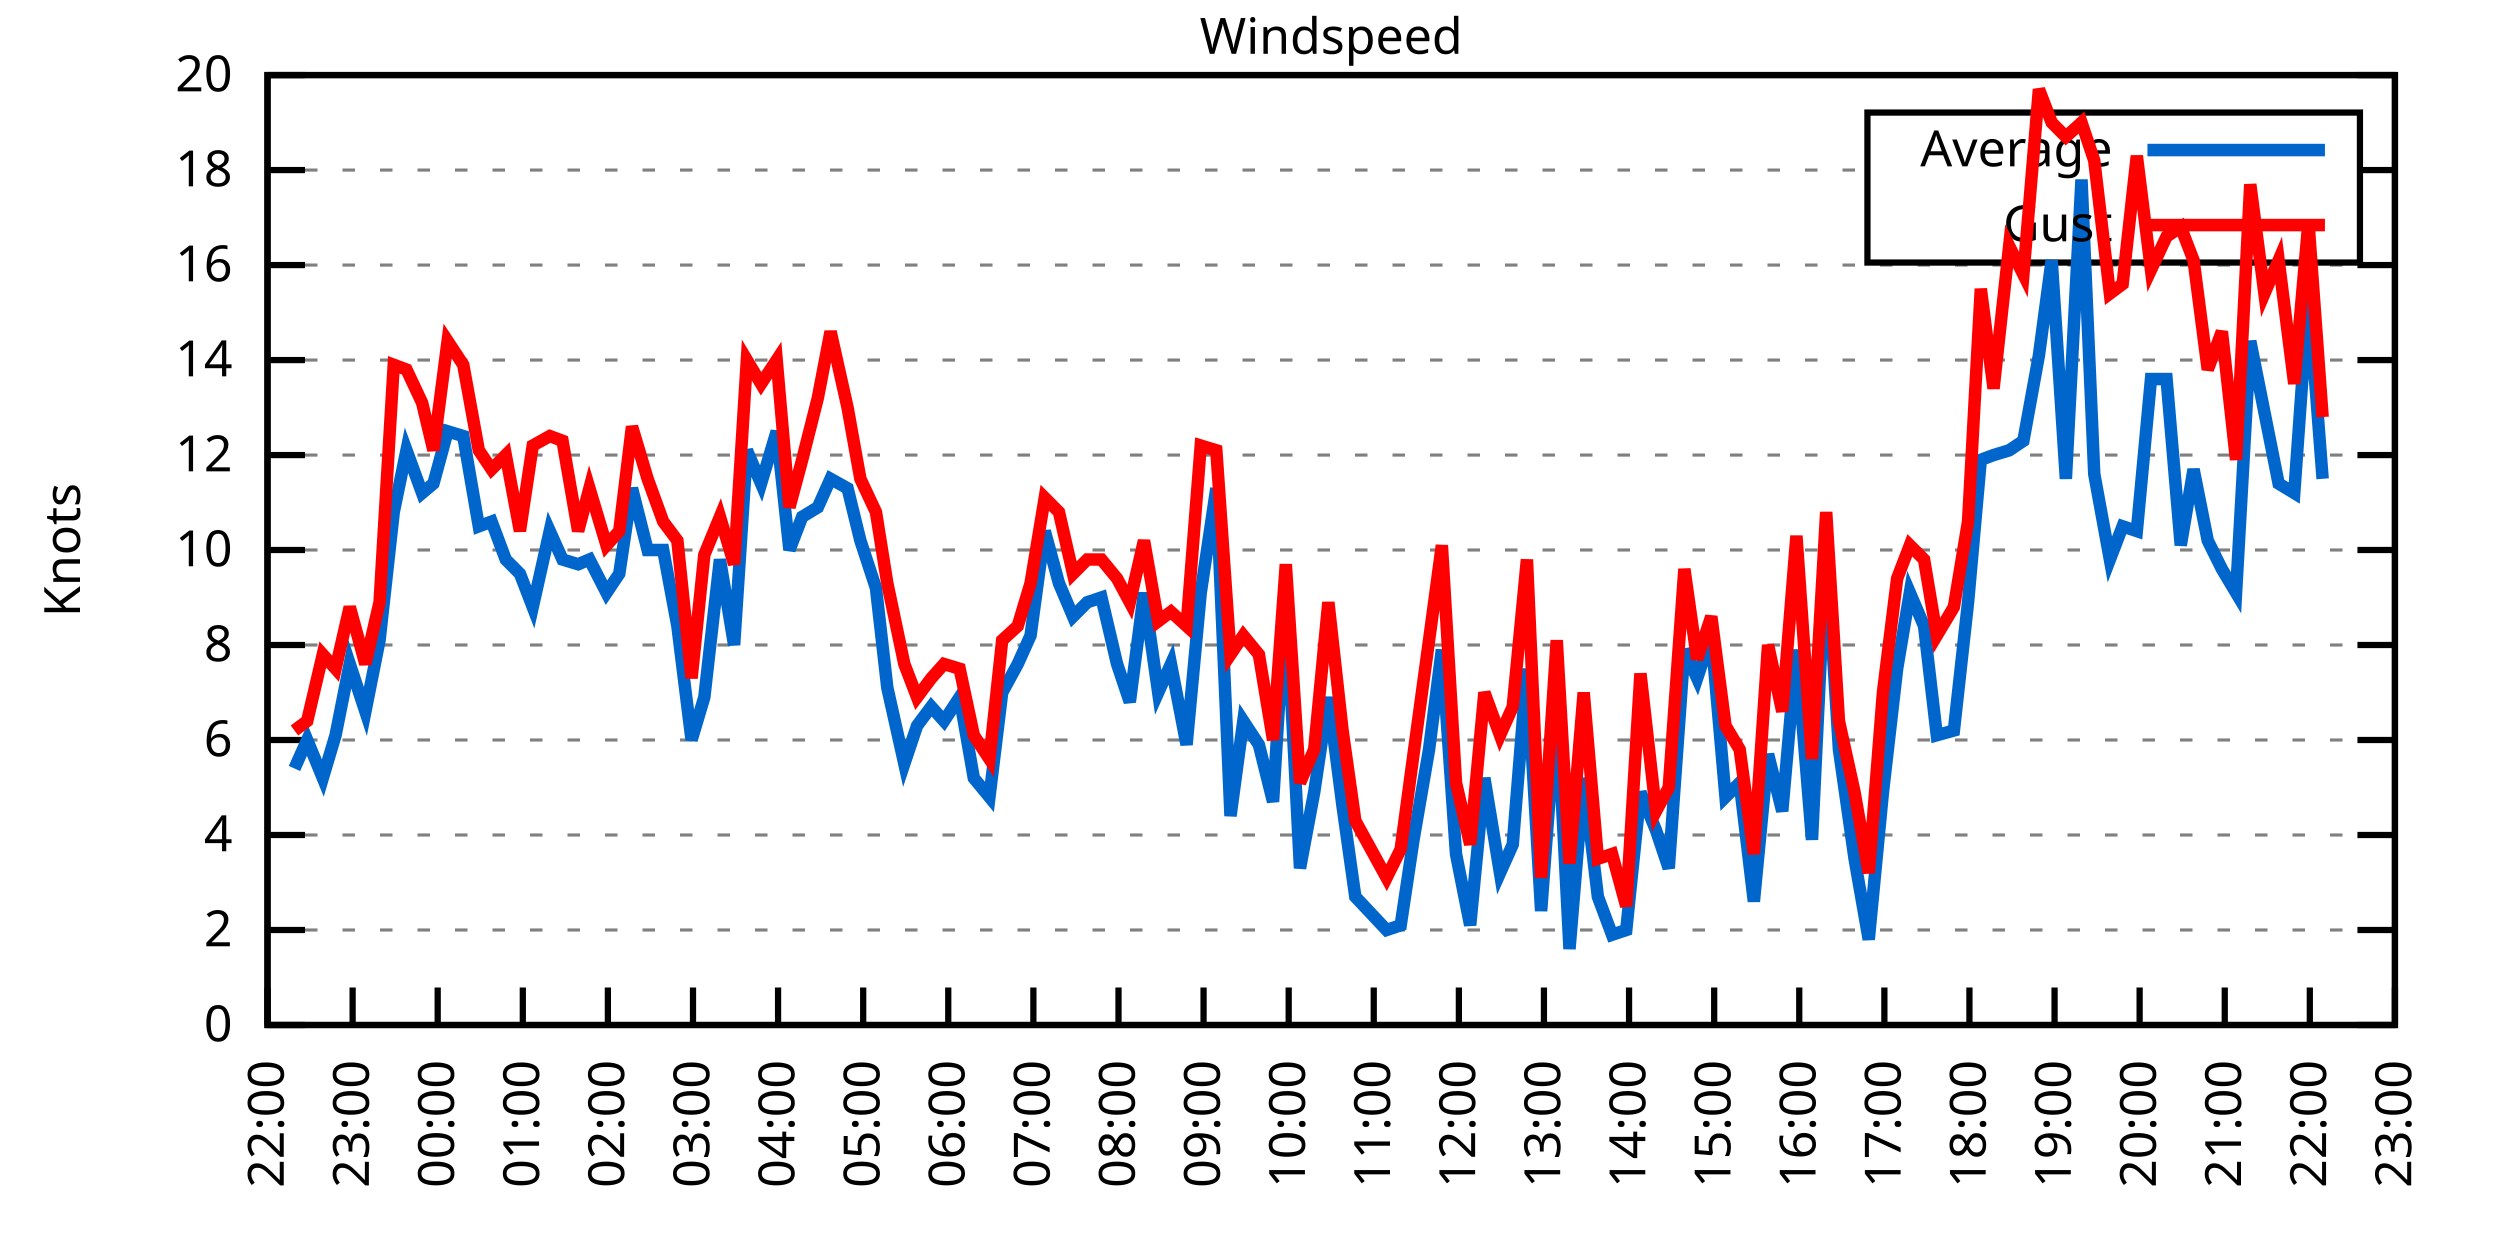
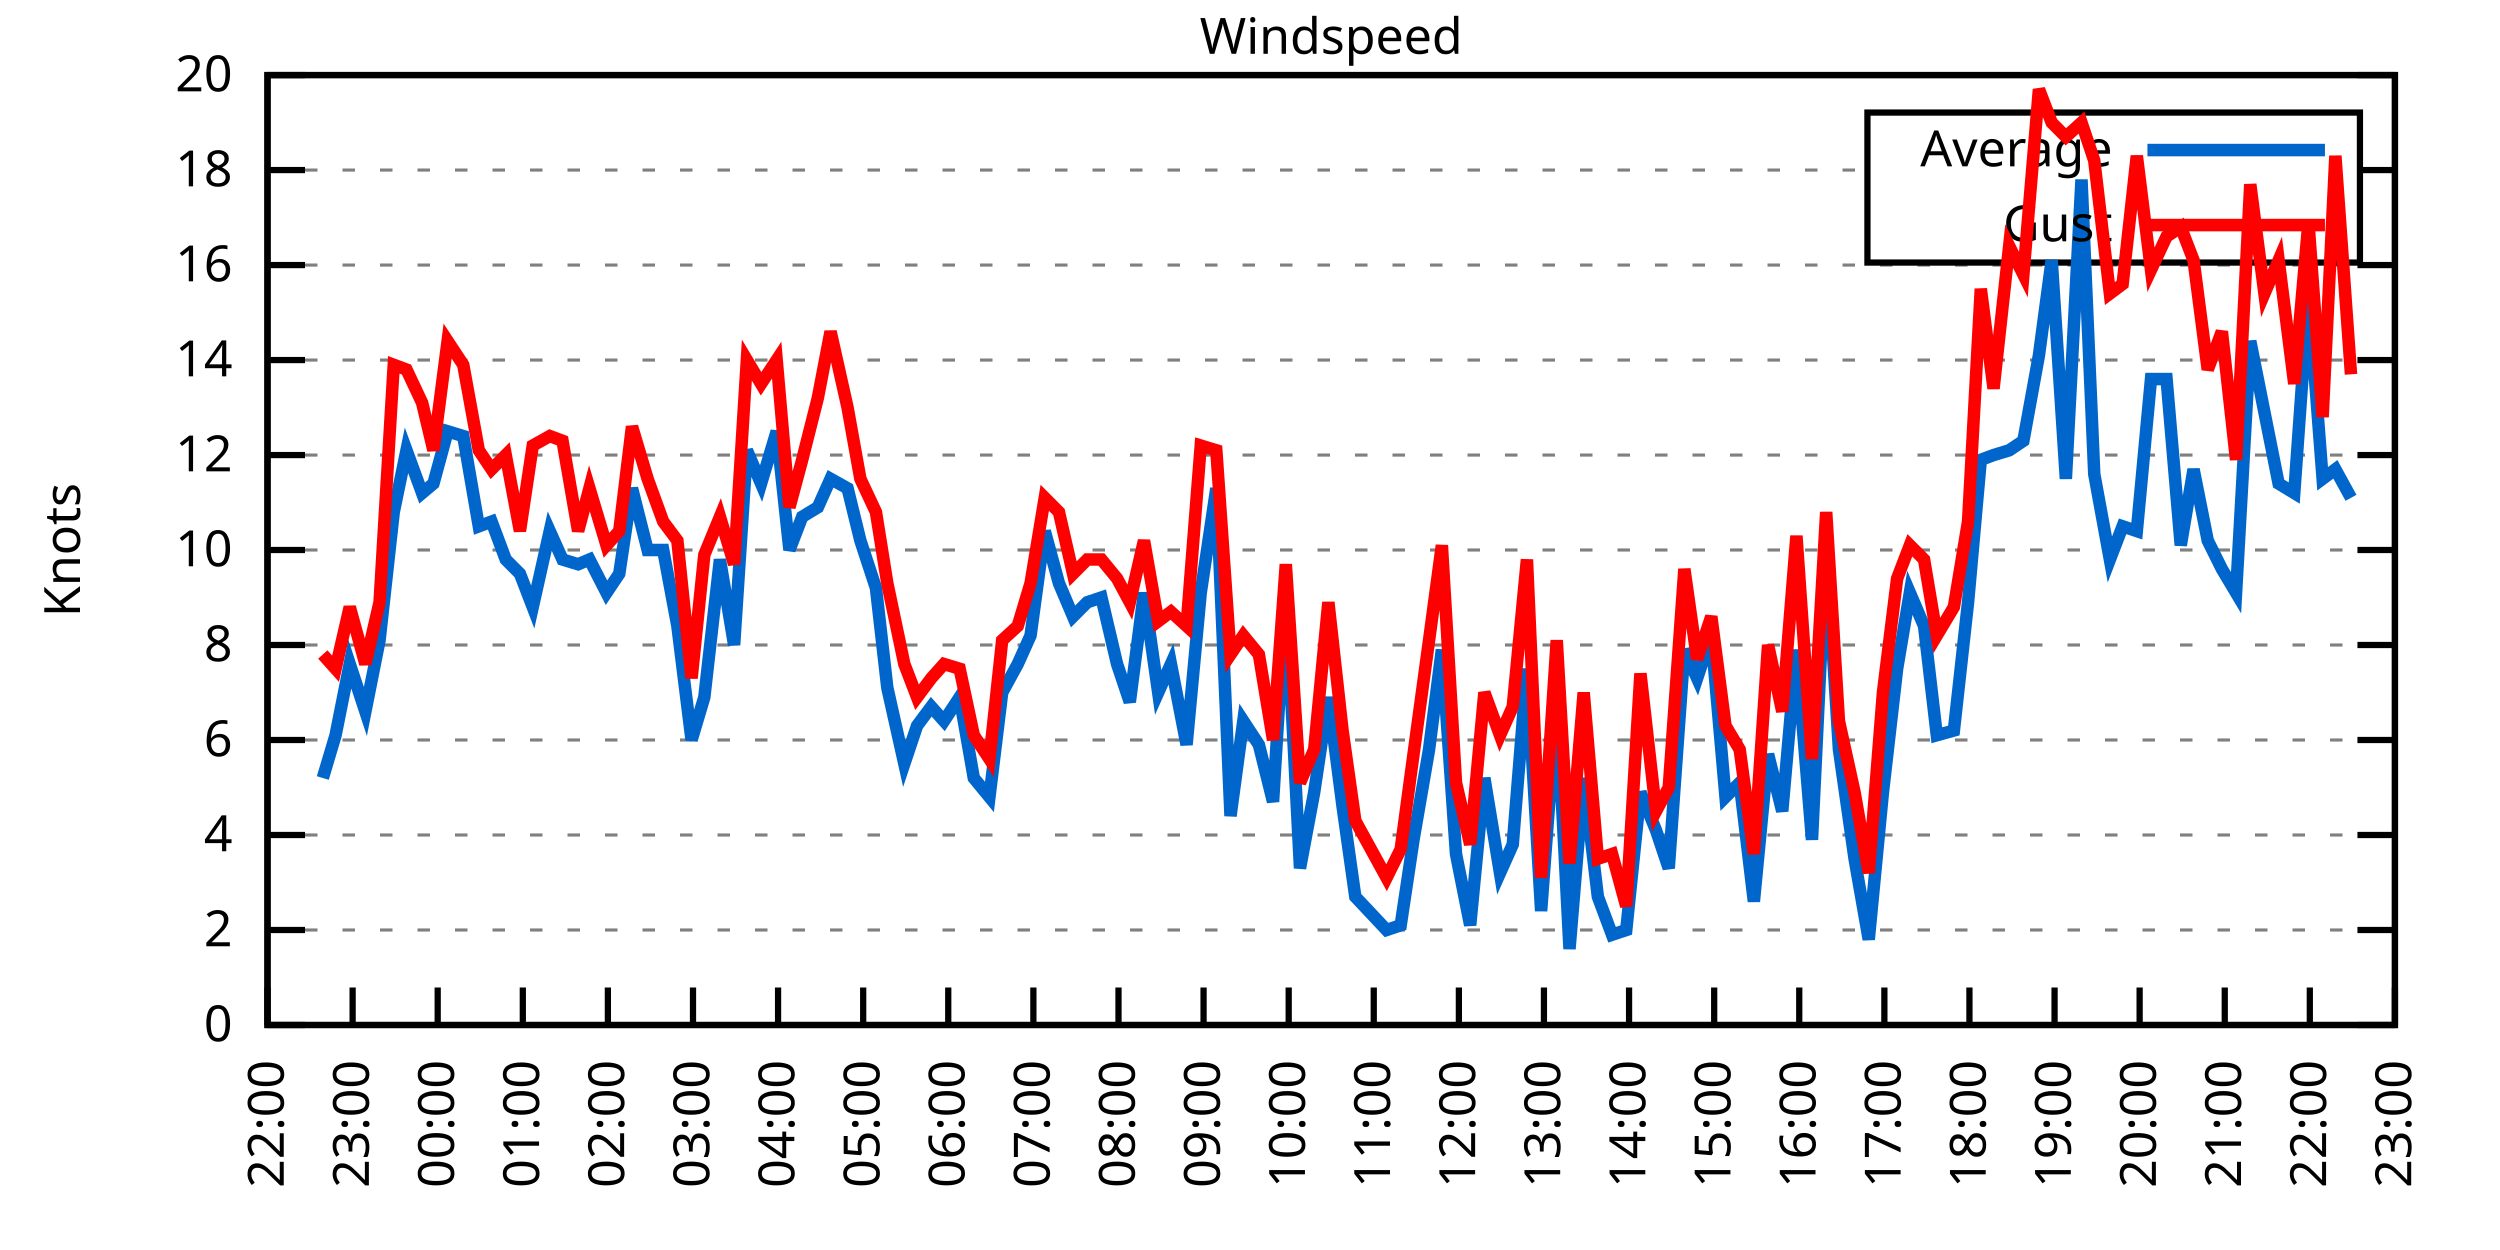
<svg xmlns="http://www.w3.org/2000/svg" xmlns:xlink="http://www.w3.org/1999/xlink" width="400" height="200" viewBox="0 0 400 200">
  <g id="gnuplot_canvas">
    <rect x="0" y="0" width="400" height="200" fill="none" />
    <defs>
      <circle id="gpDot" r="0.5" stroke-width="0.5" stroke="currentColor" />
      <path id="gpPt0" stroke-width="0.333" stroke="currentColor" d="M-1,0 h2 M0,-1 v2" />
      <path id="gpPt1" stroke-width="0.333" stroke="currentColor" d="M-1,-1 L1,1 M1,-1 L-1,1" />
      <path id="gpPt2" stroke-width="0.333" stroke="currentColor" d="M-1,0 L1,0 M0,-1 L0,1 M-1,-1 L1,1 M-1,1 L1,-1" />
      <rect id="gpPt3" stroke-width="0.333" stroke="currentColor" x="-1" y="-1" width="2" height="2" />
      <rect id="gpPt4" stroke-width="0.333" stroke="currentColor" fill="currentColor" x="-1" y="-1" width="2" height="2" />
      <circle id="gpPt5" stroke-width="0.333" stroke="currentColor" cx="0" cy="0" r="1" />
      <use xlink:href="#gpPt5" id="gpPt6" fill="currentColor" stroke="none" />
      <path id="gpPt7" stroke-width="0.333" stroke="currentColor" d="M0,-1.33 L-1.33,0.67 L1.33,0.67 z" />
      <use xlink:href="#gpPt7" id="gpPt8" fill="currentColor" stroke="none" />
      <use xlink:href="#gpPt7" id="gpPt9" stroke="currentColor" transform="rotate(180)" />
      <use xlink:href="#gpPt9" id="gpPt10" fill="currentColor" stroke="none" />
      <use xlink:href="#gpPt3" id="gpPt11" stroke="currentColor" transform="rotate(45)" />
      <use xlink:href="#gpPt11" id="gpPt12" fill="currentColor" stroke="none" />
      <path id="gpPt13" stroke-width="0.333" stroke="currentColor" d="M0,1.330 L1.265,0.411 L0.782,-1.067 L-0.782,-1.076 L-1.265,0.411 z" />
      <use xlink:href="#gpPt13" id="gpPt14" fill="currentColor" stroke="none" />
      <filter id="textbox" filterUnits="objectBoundingBox" x="0" y="0" height="1" width="1">
        <feFlood flood-color="white" flood-opacity="1" result="bgnd" />
        <feComposite in="SourceGraphic" in2="bgnd" operator="atop" />
      </filter>
      <filter id="greybox" filterUnits="objectBoundingBox" x="0" y="0" height="1" width="1">
        <feFlood flood-color="lightgrey" flood-opacity="1" result="grey" />
        <feComposite in="SourceGraphic" in2="grey" operator="atop" />
      </filter>
    </defs>
    <g fill="none" color="white" stroke="currentColor" stroke-width="1.00" stroke-linecap="butt" stroke-linejoin="miter">
</g>
    <g fill="none" color="black" stroke="currentColor" stroke-width="1.00" stroke-linecap="butt" stroke-linejoin="miter">
      <g stroke="none" shape-rendering="crispEdges">
        <polygon fill="rgb(255, 255, 255)" points="42.80,164.00 383.18,164.00 383.18,12.02 42.80,12.02 " />
      </g>
    </g>
    <g fill="none" color="black" stroke="currentColor" stroke-width="1.00" stroke-linecap="butt" stroke-linejoin="miter">
</g>
    <g fill="none" color="black" stroke="black" stroke-width="0.50" stroke-linecap="butt" stroke-linejoin="miter">
</g>
    <g fill="none" color="gray" stroke="currentColor" stroke-width="0.50" stroke-linecap="butt" stroke-linejoin="miter">
      <path stroke="gray" stroke-dasharray="2,4" class="gridline" d="M42.80,164.00 L383.19,164.00  " />
    </g>
    <g fill="none" color="gray" stroke="gray" stroke-width="1.00" stroke-linecap="butt" stroke-linejoin="miter">
</g>
    <g fill="none" color="black" stroke="currentColor" stroke-width="1.00" stroke-linecap="butt" stroke-linejoin="miter">
      <path stroke="black" d="M42.80,164.00 L48.80,164.00 M383.19,164.00 L377.19,164.00  " />
      <g transform="translate(37.20,166.60)" stroke="none" fill="black" font-family="Sans" font-size="8.00" text-anchor="end">
        <text>
          <tspan font-family="Sans"> 0</tspan>
        </text>
      </g>
    </g>
    <g fill="none" color="black" stroke="currentColor" stroke-width="1.00" stroke-linecap="butt" stroke-linejoin="miter">
</g>
    <g fill="none" color="black" stroke="black" stroke-width="0.50" stroke-linecap="butt" stroke-linejoin="miter">
</g>
    <g fill="none" color="gray" stroke="currentColor" stroke-width="0.50" stroke-linecap="butt" stroke-linejoin="miter">
      <path stroke="gray" stroke-dasharray="2,4" class="gridline" d="M42.80,148.80 L383.19,148.80  " />
    </g>
    <g fill="none" color="gray" stroke="gray" stroke-width="1.00" stroke-linecap="butt" stroke-linejoin="miter">
</g>
    <g fill="none" color="black" stroke="currentColor" stroke-width="1.00" stroke-linecap="butt" stroke-linejoin="miter">
      <path stroke="black" d="M42.80,148.80 L48.80,148.80 M383.19,148.80 L377.19,148.80  " />
      <g transform="translate(37.20,151.40)" stroke="none" fill="black" font-family="Sans" font-size="8.00" text-anchor="end">
        <text>
          <tspan font-family="Sans"> 2</tspan>
        </text>
      </g>
    </g>
    <g fill="none" color="black" stroke="currentColor" stroke-width="1.00" stroke-linecap="butt" stroke-linejoin="miter">
</g>
    <g fill="none" color="black" stroke="black" stroke-width="0.50" stroke-linecap="butt" stroke-linejoin="miter">
</g>
    <g fill="none" color="gray" stroke="currentColor" stroke-width="0.50" stroke-linecap="butt" stroke-linejoin="miter">
      <path stroke="gray" stroke-dasharray="2,4" class="gridline" d="M42.80,133.60 L383.19,133.60  " />
    </g>
    <g fill="none" color="gray" stroke="gray" stroke-width="1.00" stroke-linecap="butt" stroke-linejoin="miter">
</g>
    <g fill="none" color="black" stroke="currentColor" stroke-width="1.00" stroke-linecap="butt" stroke-linejoin="miter">
      <path stroke="black" d="M42.80,133.60 L48.80,133.60 M383.19,133.60 L377.19,133.60  " />
      <g transform="translate(37.20,136.20)" stroke="none" fill="black" font-family="Sans" font-size="8.00" text-anchor="end">
        <text>
          <tspan font-family="Sans"> 4</tspan>
        </text>
      </g>
    </g>
    <g fill="none" color="black" stroke="currentColor" stroke-width="1.00" stroke-linecap="butt" stroke-linejoin="miter">
</g>
    <g fill="none" color="black" stroke="black" stroke-width="0.50" stroke-linecap="butt" stroke-linejoin="miter">
</g>
    <g fill="none" color="gray" stroke="currentColor" stroke-width="0.50" stroke-linecap="butt" stroke-linejoin="miter">
      <path stroke="gray" stroke-dasharray="2,4" class="gridline" d="M42.80,118.40 L383.19,118.40  " />
    </g>
    <g fill="none" color="gray" stroke="gray" stroke-width="1.00" stroke-linecap="butt" stroke-linejoin="miter">
</g>
    <g fill="none" color="black" stroke="currentColor" stroke-width="1.00" stroke-linecap="butt" stroke-linejoin="miter">
      <path stroke="black" d="M42.80,118.40 L48.80,118.40 M383.19,118.40 L377.19,118.40  " />
      <g transform="translate(37.20,121.00)" stroke="none" fill="black" font-family="Sans" font-size="8.00" text-anchor="end">
        <text>
          <tspan font-family="Sans"> 6</tspan>
        </text>
      </g>
    </g>
    <g fill="none" color="black" stroke="currentColor" stroke-width="1.00" stroke-linecap="butt" stroke-linejoin="miter">
</g>
    <g fill="none" color="black" stroke="black" stroke-width="0.50" stroke-linecap="butt" stroke-linejoin="miter">
</g>
    <g fill="none" color="gray" stroke="currentColor" stroke-width="0.50" stroke-linecap="butt" stroke-linejoin="miter">
      <path stroke="gray" stroke-dasharray="2,4" class="gridline" d="M42.80,103.20 L383.19,103.20  " />
    </g>
    <g fill="none" color="gray" stroke="gray" stroke-width="1.00" stroke-linecap="butt" stroke-linejoin="miter">
</g>
    <g fill="none" color="black" stroke="currentColor" stroke-width="1.00" stroke-linecap="butt" stroke-linejoin="miter">
      <path stroke="black" d="M42.80,103.20 L48.80,103.20 M383.19,103.20 L377.19,103.20  " />
      <g transform="translate(37.20,105.80)" stroke="none" fill="black" font-family="Sans" font-size="8.00" text-anchor="end">
        <text>
          <tspan font-family="Sans"> 8</tspan>
        </text>
      </g>
    </g>
    <g fill="none" color="black" stroke="currentColor" stroke-width="1.00" stroke-linecap="butt" stroke-linejoin="miter">
</g>
    <g fill="none" color="black" stroke="black" stroke-width="0.50" stroke-linecap="butt" stroke-linejoin="miter">
</g>
    <g fill="none" color="gray" stroke="currentColor" stroke-width="0.50" stroke-linecap="butt" stroke-linejoin="miter">
      <path stroke="gray" stroke-dasharray="2,4" class="gridline" d="M42.80,88.00 L383.19,88.00  " />
    </g>
    <g fill="none" color="gray" stroke="gray" stroke-width="1.00" stroke-linecap="butt" stroke-linejoin="miter">
</g>
    <g fill="none" color="black" stroke="currentColor" stroke-width="1.00" stroke-linecap="butt" stroke-linejoin="miter">
      <path stroke="black" d="M42.80,88.00 L48.80,88.00 M383.19,88.00 L377.19,88.00  " />
      <g transform="translate(37.20,90.60)" stroke="none" fill="black" font-family="Sans" font-size="8.00" text-anchor="end">
        <text>
          <tspan font-family="Sans"> 10</tspan>
        </text>
      </g>
    </g>
    <g fill="none" color="black" stroke="currentColor" stroke-width="1.00" stroke-linecap="butt" stroke-linejoin="miter">
</g>
    <g fill="none" color="black" stroke="black" stroke-width="0.50" stroke-linecap="butt" stroke-linejoin="miter">
</g>
    <g fill="none" color="gray" stroke="currentColor" stroke-width="0.50" stroke-linecap="butt" stroke-linejoin="miter">
      <path stroke="gray" stroke-dasharray="2,4" class="gridline" d="M42.80,72.81 L383.19,72.81  " />
    </g>
    <g fill="none" color="gray" stroke="gray" stroke-width="1.00" stroke-linecap="butt" stroke-linejoin="miter">
</g>
    <g fill="none" color="black" stroke="currentColor" stroke-width="1.00" stroke-linecap="butt" stroke-linejoin="miter">
      <path stroke="black" d="M42.80,72.81 L48.80,72.81 M383.19,72.81 L377.19,72.81  " />
      <g transform="translate(37.20,75.41)" stroke="none" fill="black" font-family="Sans" font-size="8.00" text-anchor="end">
        <text>
          <tspan font-family="Sans"> 12</tspan>
        </text>
      </g>
    </g>
    <g fill="none" color="black" stroke="currentColor" stroke-width="1.00" stroke-linecap="butt" stroke-linejoin="miter">
</g>
    <g fill="none" color="black" stroke="black" stroke-width="0.50" stroke-linecap="butt" stroke-linejoin="miter">
</g>
    <g fill="none" color="gray" stroke="currentColor" stroke-width="0.50" stroke-linecap="butt" stroke-linejoin="miter">
      <path stroke="gray" stroke-dasharray="2,4" class="gridline" d="M42.80,57.61 L383.19,57.61  " />
    </g>
    <g fill="none" color="gray" stroke="gray" stroke-width="1.00" stroke-linecap="butt" stroke-linejoin="miter">
</g>
    <g fill="none" color="black" stroke="currentColor" stroke-width="1.00" stroke-linecap="butt" stroke-linejoin="miter">
      <path stroke="black" d="M42.80,57.61 L48.80,57.61 M383.19,57.61 L377.19,57.61  " />
      <g transform="translate(37.20,60.21)" stroke="none" fill="black" font-family="Sans" font-size="8.00" text-anchor="end">
        <text>
          <tspan font-family="Sans"> 14</tspan>
        </text>
      </g>
    </g>
    <g fill="none" color="black" stroke="currentColor" stroke-width="1.00" stroke-linecap="butt" stroke-linejoin="miter">
</g>
    <g fill="none" color="black" stroke="black" stroke-width="0.50" stroke-linecap="butt" stroke-linejoin="miter">
</g>
    <g fill="none" color="gray" stroke="currentColor" stroke-width="0.50" stroke-linecap="butt" stroke-linejoin="miter">
      <path stroke="gray" stroke-dasharray="2,4" class="gridline" d="M42.80,42.41 L383.19,42.41  " />
    </g>
    <g fill="none" color="gray" stroke="gray" stroke-width="1.00" stroke-linecap="butt" stroke-linejoin="miter">
</g>
    <g fill="none" color="black" stroke="currentColor" stroke-width="1.00" stroke-linecap="butt" stroke-linejoin="miter">
      <path stroke="black" d="M42.80,42.41 L48.80,42.41 M383.19,42.41 L377.19,42.41  " />
      <g transform="translate(37.20,45.01)" stroke="none" fill="black" font-family="Sans" font-size="8.00" text-anchor="end">
        <text>
          <tspan font-family="Sans"> 16</tspan>
        </text>
      </g>
    </g>
    <g fill="none" color="black" stroke="currentColor" stroke-width="1.00" stroke-linecap="butt" stroke-linejoin="miter">
</g>
    <g fill="none" color="black" stroke="black" stroke-width="0.50" stroke-linecap="butt" stroke-linejoin="miter">
</g>
    <g fill="none" color="gray" stroke="currentColor" stroke-width="0.50" stroke-linecap="butt" stroke-linejoin="miter">
      <path stroke="gray" stroke-dasharray="2,4" class="gridline" d="M42.80,27.21 L298.79,27.21 M377.59,27.21 L383.19,27.21  " />
    </g>
    <g fill="none" color="gray" stroke="gray" stroke-width="1.00" stroke-linecap="butt" stroke-linejoin="miter">
</g>
    <g fill="none" color="black" stroke="currentColor" stroke-width="1.00" stroke-linecap="butt" stroke-linejoin="miter">
      <path stroke="black" d="M42.80,27.21 L48.80,27.21 M383.19,27.21 L377.19,27.21  " />
      <g transform="translate(37.20,29.81)" stroke="none" fill="black" font-family="Sans" font-size="8.00" text-anchor="end">
        <text>
          <tspan font-family="Sans"> 18</tspan>
        </text>
      </g>
    </g>
    <g fill="none" color="black" stroke="currentColor" stroke-width="1.00" stroke-linecap="butt" stroke-linejoin="miter">
</g>
    <g fill="none" color="black" stroke="black" stroke-width="0.50" stroke-linecap="butt" stroke-linejoin="miter">
</g>
    <g fill="none" color="gray" stroke="currentColor" stroke-width="0.50" stroke-linecap="butt" stroke-linejoin="miter">
      <path stroke="gray" stroke-dasharray="2,4" class="gridline" d="M42.80,12.01 L383.19,12.01  " />
    </g>
    <g fill="none" color="gray" stroke="gray" stroke-width="1.00" stroke-linecap="butt" stroke-linejoin="miter">
</g>
    <g fill="none" color="black" stroke="currentColor" stroke-width="1.00" stroke-linecap="butt" stroke-linejoin="miter">
      <path stroke="black" d="M42.80,12.01 L48.80,12.01 M383.19,12.01 L377.19,12.01  " />
      <g transform="translate(37.20,14.61)" stroke="none" fill="black" font-family="Sans" font-size="8.00" text-anchor="end">
        <text>
          <tspan font-family="Sans"> 20</tspan>
        </text>
      </g>
    </g>
    <g fill="none" color="black" stroke="currentColor" stroke-width="1.00" stroke-linecap="butt" stroke-linejoin="miter">
      <path stroke="black" d="M42.80,164.00 L42.80,158.00  " />
      <g transform="translate(45.40,169.60) rotate(270.00)" stroke="none" fill="black" font-family="Sans" font-size="8.00" text-anchor="end">
        <text>
          <tspan font-family="Sans">22:00</tspan>
        </text>
      </g>
    </g>
    <g fill="none" color="black" stroke="currentColor" stroke-width="1.00" stroke-linecap="butt" stroke-linejoin="miter">
      <path stroke="black" d="M56.42,164.00 L56.42,158.00  " />
      <g transform="translate(59.02,169.60) rotate(270.00)" stroke="none" fill="black" font-family="Sans" font-size="8.00" text-anchor="end">
        <text>
          <tspan font-family="Sans">23:00</tspan>
        </text>
      </g>
    </g>
    <g fill="none" color="black" stroke="currentColor" stroke-width="1.00" stroke-linecap="butt" stroke-linejoin="miter">
      <path stroke="black" d="M70.03,164.00 L70.03,158.00  " />
      <g transform="translate(72.63,169.60) rotate(270.00)" stroke="none" fill="black" font-family="Sans" font-size="8.00" text-anchor="end">
        <text>
          <tspan font-family="Sans">00:00</tspan>
        </text>
      </g>
    </g>
    <g fill="none" color="black" stroke="currentColor" stroke-width="1.00" stroke-linecap="butt" stroke-linejoin="miter">
      <path stroke="black" d="M83.65,164.00 L83.65,158.00  " />
      <g transform="translate(86.25,169.60) rotate(270.00)" stroke="none" fill="black" font-family="Sans" font-size="8.00" text-anchor="end">
        <text>
          <tspan font-family="Sans">01:00</tspan>
        </text>
      </g>
    </g>
    <g fill="none" color="black" stroke="currentColor" stroke-width="1.00" stroke-linecap="butt" stroke-linejoin="miter">
      <path stroke="black" d="M97.26,164.00 L97.26,158.00  " />
      <g transform="translate(99.86,169.60) rotate(270.00)" stroke="none" fill="black" font-family="Sans" font-size="8.00" text-anchor="end">
        <text>
          <tspan font-family="Sans">02:00</tspan>
        </text>
      </g>
    </g>
    <g fill="none" color="black" stroke="currentColor" stroke-width="1.00" stroke-linecap="butt" stroke-linejoin="miter">
      <path stroke="black" d="M110.88,164.00 L110.88,158.00  " />
      <g transform="translate(113.48,169.60) rotate(270.00)" stroke="none" fill="black" font-family="Sans" font-size="8.00" text-anchor="end">
        <text>
          <tspan font-family="Sans">03:00</tspan>
        </text>
      </g>
    </g>
    <g fill="none" color="black" stroke="currentColor" stroke-width="1.00" stroke-linecap="butt" stroke-linejoin="miter">
      <path stroke="black" d="M124.49,164.00 L124.49,158.00  " />
      <g transform="translate(127.09,169.60) rotate(270.00)" stroke="none" fill="black" font-family="Sans" font-size="8.00" text-anchor="end">
        <text>
          <tspan font-family="Sans">04:00</tspan>
        </text>
      </g>
    </g>
    <g fill="none" color="black" stroke="currentColor" stroke-width="1.00" stroke-linecap="butt" stroke-linejoin="miter">
      <path stroke="black" d="M138.11,164.00 L138.11,158.00  " />
      <g transform="translate(140.71,169.60) rotate(270.00)" stroke="none" fill="black" font-family="Sans" font-size="8.00" text-anchor="end">
        <text>
          <tspan font-family="Sans">05:00</tspan>
        </text>
      </g>
    </g>
    <g fill="none" color="black" stroke="currentColor" stroke-width="1.00" stroke-linecap="butt" stroke-linejoin="miter">
      <path stroke="black" d="M151.72,164.00 L151.72,158.00  " />
      <g transform="translate(154.32,169.60) rotate(270.00)" stroke="none" fill="black" font-family="Sans" font-size="8.00" text-anchor="end">
        <text>
          <tspan font-family="Sans">06:00</tspan>
        </text>
      </g>
    </g>
    <g fill="none" color="black" stroke="currentColor" stroke-width="1.00" stroke-linecap="butt" stroke-linejoin="miter">
      <path stroke="black" d="M165.34,164.00 L165.34,158.00  " />
      <g transform="translate(167.94,169.60) rotate(270.00)" stroke="none" fill="black" font-family="Sans" font-size="8.00" text-anchor="end">
        <text>
          <tspan font-family="Sans">07:00</tspan>
        </text>
      </g>
    </g>
    <g fill="none" color="black" stroke="currentColor" stroke-width="1.00" stroke-linecap="butt" stroke-linejoin="miter">
      <path stroke="black" d="M178.96,164.00 L178.96,158.00  " />
      <g transform="translate(181.56,169.60) rotate(270.00)" stroke="none" fill="black" font-family="Sans" font-size="8.00" text-anchor="end">
        <text>
          <tspan font-family="Sans">08:00</tspan>
        </text>
      </g>
    </g>
    <g fill="none" color="black" stroke="currentColor" stroke-width="1.00" stroke-linecap="butt" stroke-linejoin="miter">
      <path stroke="black" d="M192.57,164.00 L192.57,158.00  " />
      <g transform="translate(195.17,169.60) rotate(270.00)" stroke="none" fill="black" font-family="Sans" font-size="8.00" text-anchor="end">
        <text>
          <tspan font-family="Sans">09:00</tspan>
        </text>
      </g>
    </g>
    <g fill="none" color="black" stroke="currentColor" stroke-width="1.00" stroke-linecap="butt" stroke-linejoin="miter">
      <path stroke="black" d="M206.19,164.00 L206.19,158.00  " />
      <g transform="translate(208.79,169.60) rotate(270.00)" stroke="none" fill="black" font-family="Sans" font-size="8.00" text-anchor="end">
        <text>
          <tspan font-family="Sans">10:00</tspan>
        </text>
      </g>
    </g>
    <g fill="none" color="black" stroke="currentColor" stroke-width="1.00" stroke-linecap="butt" stroke-linejoin="miter">
      <path stroke="black" d="M219.80,164.00 L219.80,158.00  " />
      <g transform="translate(222.40,169.60) rotate(270.00)" stroke="none" fill="black" font-family="Sans" font-size="8.00" text-anchor="end">
        <text>
          <tspan font-family="Sans">11:00</tspan>
        </text>
      </g>
    </g>
    <g fill="none" color="black" stroke="currentColor" stroke-width="1.00" stroke-linecap="butt" stroke-linejoin="miter">
      <path stroke="black" d="M233.42,164.00 L233.42,158.00  " />
      <g transform="translate(236.02,169.60) rotate(270.00)" stroke="none" fill="black" font-family="Sans" font-size="8.00" text-anchor="end">
        <text>
          <tspan font-family="Sans">12:00</tspan>
        </text>
      </g>
    </g>
    <g fill="none" color="black" stroke="currentColor" stroke-width="1.00" stroke-linecap="butt" stroke-linejoin="miter">
      <path stroke="black" d="M247.03,164.00 L247.03,158.00  " />
      <g transform="translate(249.63,169.60) rotate(270.00)" stroke="none" fill="black" font-family="Sans" font-size="8.00" text-anchor="end">
        <text>
          <tspan font-family="Sans">13:00</tspan>
        </text>
      </g>
    </g>
    <g fill="none" color="black" stroke="currentColor" stroke-width="1.00" stroke-linecap="butt" stroke-linejoin="miter">
      <path stroke="black" d="M260.65,164.00 L260.65,158.00  " />
      <g transform="translate(263.25,169.60) rotate(270.00)" stroke="none" fill="black" font-family="Sans" font-size="8.00" text-anchor="end">
        <text>
          <tspan font-family="Sans">14:00</tspan>
        </text>
      </g>
    </g>
    <g fill="none" color="black" stroke="currentColor" stroke-width="1.00" stroke-linecap="butt" stroke-linejoin="miter">
      <path stroke="black" d="M274.27,164.00 L274.27,158.00  " />
      <g transform="translate(276.87,169.60) rotate(270.00)" stroke="none" fill="black" font-family="Sans" font-size="8.00" text-anchor="end">
        <text>
          <tspan font-family="Sans">15:00</tspan>
        </text>
      </g>
    </g>
    <g fill="none" color="black" stroke="currentColor" stroke-width="1.00" stroke-linecap="butt" stroke-linejoin="miter">
      <path stroke="black" d="M287.88,164.00 L287.88,158.00  " />
      <g transform="translate(290.48,169.60) rotate(270.00)" stroke="none" fill="black" font-family="Sans" font-size="8.00" text-anchor="end">
        <text>
          <tspan font-family="Sans">16:00</tspan>
        </text>
      </g>
    </g>
    <g fill="none" color="black" stroke="currentColor" stroke-width="1.00" stroke-linecap="butt" stroke-linejoin="miter">
      <path stroke="black" d="M301.50,164.00 L301.50,158.00  " />
      <g transform="translate(304.10,169.60) rotate(270.00)" stroke="none" fill="black" font-family="Sans" font-size="8.00" text-anchor="end">
        <text>
          <tspan font-family="Sans">17:00</tspan>
        </text>
      </g>
    </g>
    <g fill="none" color="black" stroke="currentColor" stroke-width="1.00" stroke-linecap="butt" stroke-linejoin="miter">
      <path stroke="black" d="M315.11,164.00 L315.11,158.00  " />
      <g transform="translate(317.71,169.60) rotate(270.00)" stroke="none" fill="black" font-family="Sans" font-size="8.00" text-anchor="end">
        <text>
          <tspan font-family="Sans">18:00</tspan>
        </text>
      </g>
    </g>
    <g fill="none" color="black" stroke="currentColor" stroke-width="1.00" stroke-linecap="butt" stroke-linejoin="miter">
      <path stroke="black" d="M328.73,164.00 L328.73,158.00  " />
      <g transform="translate(331.33,169.60) rotate(270.00)" stroke="none" fill="black" font-family="Sans" font-size="8.00" text-anchor="end">
        <text>
          <tspan font-family="Sans">19:00</tspan>
        </text>
      </g>
    </g>
    <g fill="none" color="black" stroke="currentColor" stroke-width="1.00" stroke-linecap="butt" stroke-linejoin="miter">
      <path stroke="black" d="M342.34,164.00 L342.34,158.00  " />
      <g transform="translate(344.94,169.60) rotate(270.00)" stroke="none" fill="black" font-family="Sans" font-size="8.00" text-anchor="end">
        <text>
          <tspan font-family="Sans">20:00</tspan>
        </text>
      </g>
    </g>
    <g fill="none" color="black" stroke="currentColor" stroke-width="1.00" stroke-linecap="butt" stroke-linejoin="miter">
      <path stroke="black" d="M355.96,164.00 L355.96,158.00  " />
      <g transform="translate(358.56,169.60) rotate(270.00)" stroke="none" fill="black" font-family="Sans" font-size="8.00" text-anchor="end">
        <text>
          <tspan font-family="Sans">21:00</tspan>
        </text>
      </g>
    </g>
    <g fill="none" color="black" stroke="currentColor" stroke-width="1.00" stroke-linecap="butt" stroke-linejoin="miter">
      <path stroke="black" d="M369.57,164.00 L369.57,158.00  " />
      <g transform="translate(372.17,169.60) rotate(270.00)" stroke="none" fill="black" font-family="Sans" font-size="8.00" text-anchor="end">
        <text>
          <tspan font-family="Sans">22:00</tspan>
        </text>
      </g>
    </g>
    <g fill="none" color="black" stroke="currentColor" stroke-width="1.00" stroke-linecap="butt" stroke-linejoin="miter">
      <path stroke="black" d="M383.19,164.00 L383.19,158.00  " />
      <g transform="translate(385.79,169.60) rotate(270.00)" stroke="none" fill="black" font-family="Sans" font-size="8.00" text-anchor="end">
        <text>
          <tspan font-family="Sans">23:00</tspan>
        </text>
      </g>
    </g>
    <g fill="none" color="black" stroke="currentColor" stroke-width="1.00" stroke-linecap="butt" stroke-linejoin="miter">
</g>
    <g fill="none" color="black" stroke="currentColor" stroke-width="1.00" stroke-linecap="butt" stroke-linejoin="miter">
      <path stroke="black" d="M42.80,12.01 L42.80,164.00 L383.19,164.00 L383.19,12.01 L42.80,12.01 Z  " />
    </g>
    <g fill="none" color="black" stroke="currentColor" stroke-width="1.00" stroke-linecap="butt" stroke-linejoin="miter">
</g>
    <g fill="none" color="black" stroke="currentColor" stroke-width="1.00" stroke-linecap="butt" stroke-linejoin="miter">
      <path stroke="black" d="M298.79,42.01 L298.79,18.01 L377.59,18.01 L377.59,42.01 L298.79,42.01 Z  " />
    </g>
    <g id="Windspeed_plot_1">
      <g fill="none" color="white" stroke="black" stroke-width="2.00" stroke-linecap="butt" stroke-linejoin="miter">
</g>
      <g fill="none" color="black" stroke="currentColor" stroke-width="2.00" stroke-linecap="butt" stroke-linejoin="miter">
        <g transform="translate(337.99,26.61)" stroke="none" fill="black" font-family="Sans" font-size="8.00" text-anchor="end">
          <text>
            <tspan font-family="Sans">Average</tspan>
          </text>
        </g>
      </g>
      <g fill="none" color="black" stroke="currentColor" stroke-width="2.00" stroke-linecap="butt" stroke-linejoin="miter">
-         <path stroke="rgb(  0, 102, 204)" d="M343.59,24.01 L371.99,24.01 M47.11,122.96 L49.15,118.40 L51.65,124.48 L53.69,117.64 L55.96,106.24 L58.46,113.84   L60.73,102.44 L63.00,81.93 L65.04,72.05 L67.54,78.89 L69.35,77.37 L71.62,69.01 L74.12,69.77 L76.61,84.21   L78.65,83.45 L80.92,89.52 L83.19,91.80 L85.24,97.12 L87.96,84.97 L90.00,89.52 L92.50,90.28 L94.31,89.52   L97.04,94.84 L99.08,91.80 L101.12,78.13 L103.62,88.00 L106.11,88.00 L108.38,100.16 L110.65,118.40 L112.69,111.56   L115.19,89.52 L117.46,103.20 L119.50,72.05 L121.77,77.37 L124.27,69.01 L126.31,88.00 L128.35,82.69 L130.85,81.17   L132.89,76.61 L135.61,78.13 L137.66,86.49 L140.15,94.08 L141.97,110.04 L144.69,122.20 L146.73,116.12 L149.00,113.08   L151.04,115.36 L153.54,111.56 L155.81,124.48 L158.31,127.52 L160.35,110.80 L162.84,106.24 L164.89,101.68 L167.16,84.97   L169.43,93.32 L171.69,98.64 L173.96,96.36 L176.23,95.60 L178.73,106.24 L180.77,112.32 L183.04,94.84 L185.31,110.80   L187.35,106.24 L189.85,119.16 L192.12,94.84 L194.61,78.13 L196.88,130.56 L198.93,115.36 L201.42,119.16 L203.69,128.28   L205.73,94.84 L208.00,138.92 L210.27,126.76 L212.54,111.56 L214.81,129.04 L216.85,143.48 L221.85,148.80 L224.11,148.04   L226.16,134.36 L228.65,119.92 L230.70,103.96 L232.96,136.64 L235.23,148.04 L237.50,124.48 L240.00,139.68 L242.04,135.12   L244.31,107.00 L246.58,145.76 L249.08,112.32 L251.12,151.84 L253.39,124.48 L255.66,143.48 L257.93,149.56 L260.20,148.80   L262.47,126.76 L264.96,132.84 L267.00,138.92 L269.50,103.96 L271.54,108.52 L273.81,101.68 L276.08,127.52 L278.35,125.24   L280.62,144.24 L282.89,120.68 L285.16,129.80 L287.43,103.96 L289.92,134.36 L292.19,87.25 L294.23,119.92 L296.73,137.40   L299.00,150.32 L301.27,126.76 L303.54,107.00 L305.58,94.84 L307.85,100.16 L309.89,117.64 L312.62,116.88 L314.89,96.36   L316.93,73.57 L318.97,72.81 L321.47,72.05 L323.74,70.53 L326.23,56.85 L328.27,41.65 L330.54,76.61 L333.04,28.73   L335.08,75.85 L337.58,89.52 L339.62,84.21 L341.89,84.97 L344.16,60.65 L346.65,60.65 L348.92,87.25 L350.97,75.09   L353.24,86.49 L355.50,91.04 L357.77,94.84 L360.04,54.57 L362.31,65.97 L364.58,77.37 L367.08,78.89 L369.35,46.97   L371.62,76.61  " />
+         <path stroke="rgb(  0, 102, 204)" d="M343.59,24.01 L371.99,24.01 M51.65,124.48 L53.69,117.64 L55.96,106.24 L58.46,113.84 L60.73,102.44 L63.00,81.93   L65.04,72.05 L67.54,78.89 L69.35,77.37 L71.62,69.01 L74.12,69.77 L76.61,84.21 L78.65,83.45 L80.92,89.52   L83.19,91.80 L85.24,97.12 L87.96,84.97 L90.00,89.52 L92.50,90.28 L94.31,89.52 L97.04,94.84 L99.08,91.80   L101.12,78.13 L103.62,88.00 L106.11,88.00 L108.38,100.16 L110.65,118.40 L112.69,111.56 L115.19,89.52 L117.46,103.20   L119.50,72.05 L121.77,77.37 L124.27,69.01 L126.31,88.00 L128.35,82.69 L130.85,81.17 L132.89,76.61 L135.61,78.13   L137.66,86.49 L140.15,94.08 L141.97,110.04 L144.69,122.20 L146.73,116.12 L149.00,113.08 L151.04,115.36 L153.54,111.56   L155.81,124.48 L158.31,127.52 L160.35,110.80 L162.84,106.24 L164.89,101.68 L167.16,84.97 L169.43,93.32 L171.69,98.64   L173.96,96.36 L176.23,95.60 L178.73,106.24 L180.77,112.32 L183.04,94.84 L185.31,110.80 L187.35,106.24 L189.85,119.16   L192.12,94.84 L194.61,78.13 L196.88,130.56 L198.93,115.36 L201.42,119.16 L203.69,128.28 L205.73,94.84 L208.00,138.92   L210.27,126.76 L212.54,111.56 L214.81,129.04 L216.85,143.48 L221.85,148.80 L224.11,148.04 L226.16,134.36 L228.65,119.92   L230.70,103.96 L232.96,136.64 L235.23,148.04 L237.50,124.48 L240.00,139.68 L242.04,135.12 L244.31,107.00 L246.58,145.76   L249.08,112.32 L251.12,151.84 L253.39,124.48 L255.66,143.48 L257.93,149.56 L260.20,148.80 L262.47,126.76 L264.96,132.84   L267.00,138.92 L269.50,103.96 L271.54,108.52 L273.81,101.68 L276.08,127.52 L278.35,125.24 L280.62,144.24 L282.89,120.68   L285.16,129.80 L287.43,103.96 L289.92,134.36 L292.19,87.25 L294.23,119.92 L296.73,137.40 L299.00,150.32 L301.27,126.76   L303.54,107.00 L305.58,94.84 L307.85,100.16 L309.89,117.64 L312.62,116.88 L314.89,96.36 L316.93,73.57 L318.97,72.81   L321.47,72.05 L323.74,70.53 L326.23,56.85 L328.27,41.65 L330.54,76.61 L333.04,28.73 L335.08,75.85 L337.58,89.52   L339.62,84.21 L341.89,84.97 L344.16,60.65 L346.65,60.65 L348.92,87.25 L350.97,75.09 L353.24,86.49 L355.50,91.04   L357.77,94.84 L360.04,54.57 L362.31,65.97 L364.58,77.37 L367.08,78.89 L369.35,46.97 L371.62,76.61 L373.66,75.09   L376.16,79.65  " />
      </g>
    </g>
    <g id="Windspeed_plot_2">
      <g fill="none" color="black" stroke="currentColor" stroke-width="2.00" stroke-linecap="butt" stroke-linejoin="miter">
        <g transform="translate(337.99,38.61)" stroke="none" fill="black" font-family="Sans" font-size="8.00" text-anchor="end">
          <text>
            <tspan font-family="Sans">Gust</tspan>
          </text>
        </g>
      </g>
      <g fill="none" color="black" stroke="currentColor" stroke-width="2.00" stroke-linecap="butt" stroke-linejoin="miter">
-         <path stroke="rgb(255,   0,   0)" d="M343.59,36.01 L371.99,36.01 M47.11,116.88 L49.15,115.36 L51.65,104.72 L53.69,107.00 L55.96,97.12 L58.46,106.24   L60.73,96.36 L63.00,58.37 L65.04,59.13 L67.54,64.45 L69.35,72.05 L71.62,54.57 L74.12,58.37 L76.61,72.05   L78.65,75.09 L80.92,72.81 L83.19,84.97 L85.24,71.29 L87.96,69.77 L90.00,70.53 L92.50,84.97 L94.31,78.13   L97.04,87.25 L99.08,84.97 L101.12,68.25 L103.62,76.61 L106.11,83.45 L108.38,86.49 L110.65,108.52 L112.69,88.76   L115.19,82.69 L117.46,90.28 L119.50,57.61 L121.77,61.41 L124.27,57.61 L126.31,81.17 L128.35,73.57 L130.85,63.69   L132.89,53.05 L135.61,65.21 L137.66,76.61 L140.15,81.93 L141.97,93.32 L144.69,106.24 L146.73,111.56 L149.00,108.52   L151.04,106.24 L153.54,107.00 L155.81,117.64 L158.31,121.44 L160.35,102.44 L162.84,100.16 L164.89,93.32 L167.16,79.65   L169.43,81.93 L171.69,91.80 L173.96,89.52 L176.23,89.52 L178.73,92.56 L180.77,96.36 L183.04,86.49 L185.31,99.40   L187.35,97.88 L189.85,100.16 L192.12,71.29 L194.61,72.05 L196.88,104.72 L198.93,101.68 L201.42,104.72 L203.69,118.40   L205.73,90.28 L208.00,125.24 L210.27,119.92 L212.54,96.36 L214.81,116.88 L216.85,131.32 L221.85,140.44 L224.11,135.88   L226.16,120.68 L228.65,102.44 L230.70,87.25 L232.96,125.24 L235.23,135.12 L237.50,110.80 L240.00,117.64 L242.04,113.08   L244.31,89.52 L246.58,140.44 L249.08,102.44 L251.12,138.16 L253.39,110.80 L255.66,137.40 L257.93,136.64 L260.20,145.00   L262.47,107.76 L264.96,129.80 L267.00,126.00 L269.50,91.04 L271.54,105.48 L273.81,98.64 L276.08,116.12 L278.35,119.92   L280.62,136.64 L282.89,103.20 L285.16,113.84 L287.43,85.73 L289.92,121.44 L292.19,81.93 L294.23,115.36 L296.73,126.76   L299.00,139.68 L301.27,110.80 L303.54,92.56 L305.58,87.25 L307.85,89.52 L309.89,101.68 L312.62,97.12 L314.89,83.45   L316.93,46.21 L318.97,62.17 L321.47,39.37 L323.74,43.93 L326.23,14.29 L328.27,19.61 L330.54,21.89 L333.04,19.61   L335.08,25.69 L337.58,46.97 L339.62,45.45 L341.89,24.93 L344.16,43.17 L346.65,37.85 L348.92,36.33 L350.97,41.65   L353.24,59.13 L355.50,53.05 L357.77,73.57 L360.04,29.49 L362.31,46.97 L364.58,41.65 L367.08,61.41 L369.35,35.57   L371.62,66.73  " />
+         <path stroke="rgb(255,   0,   0)" d="M343.59,36.01 L371.99,36.01 M51.65,104.72 L53.69,107.00 L55.96,97.12 L58.46,106.24 L60.73,96.36 L63.00,58.37   L65.04,59.13 L67.54,64.45 L69.35,72.05 L71.62,54.57 L74.12,58.37 L76.61,72.05 L78.65,75.09 L80.92,72.81   L83.19,84.97 L85.24,71.29 L87.96,69.77 L90.00,70.53 L92.50,84.97 L94.31,78.13 L97.04,87.25 L99.08,84.97   L101.12,68.25 L103.62,76.61 L106.11,83.45 L108.38,86.49 L110.65,108.52 L112.69,88.76 L115.19,82.69 L117.46,90.28   L119.50,57.61 L121.77,61.41 L124.27,57.61 L126.31,81.17 L128.35,73.57 L130.85,63.69 L132.89,53.05 L135.61,65.21   L137.66,76.61 L140.15,81.93 L141.97,93.32 L144.69,106.24 L146.73,111.56 L149.00,108.52 L151.04,106.24 L153.54,107.00   L155.81,117.64 L158.31,121.44 L160.35,102.44 L162.84,100.16 L164.89,93.32 L167.16,79.65 L169.43,81.93 L171.69,91.80   L173.96,89.52 L176.23,89.52 L178.73,92.56 L180.77,96.36 L183.04,86.49 L185.31,99.40 L187.35,97.88 L189.85,100.16   L192.12,71.29 L194.61,72.05 L196.88,104.72 L198.93,101.68 L201.42,104.72 L203.69,118.40 L205.73,90.28 L208.00,125.24   L210.27,119.92 L212.54,96.36 L214.81,116.88 L216.85,131.32 L221.85,140.44 L224.11,135.88 L226.16,120.68 L228.65,102.44   L230.70,87.25 L232.96,125.24 L235.23,135.12 L237.50,110.80 L240.00,117.64 L242.04,113.08 L244.31,89.52 L246.58,140.44   L249.08,102.44 L251.12,138.16 L253.39,110.80 L255.66,137.40 L257.93,136.64 L260.20,145.00 L262.47,107.76 L264.96,129.80   L267.00,126.00 L269.50,91.04 L271.54,105.48 L273.81,98.64 L276.08,116.12 L278.35,119.92 L280.62,136.64 L282.89,103.20   L285.16,113.84 L287.43,85.73 L289.92,121.44 L292.19,81.93 L294.23,115.36 L296.73,126.76 L299.00,139.68 L301.27,110.80   L303.54,92.56 L305.58,87.25 L307.85,89.52 L309.89,101.68 L312.62,97.12 L314.89,83.45 L316.93,46.21 L318.97,62.17   L321.47,39.37 L323.74,43.93 L326.23,14.29 L328.27,19.61 L330.54,21.89 L333.04,19.61 L335.08,25.69 L337.58,46.97   L339.62,45.45 L341.89,24.93 L344.16,43.17 L346.65,37.85 L348.92,36.33 L350.97,41.65 L353.24,59.13 L355.50,53.05   L357.77,73.57 L360.04,29.49 L362.31,46.97 L364.58,41.65 L367.08,61.41 L369.35,35.57 L371.62,66.73 L373.66,24.93   L376.16,59.89  " />
      </g>
    </g>
    <g fill="none" color="black" stroke="currentColor" stroke-width="2.00" stroke-linecap="butt" stroke-linejoin="miter">
</g>
    <g fill="none" color="black" stroke="black" stroke-width="1.00" stroke-linecap="butt" stroke-linejoin="miter">
</g>
    <g fill="none" color="black" stroke="currentColor" stroke-width="1.00" stroke-linecap="butt" stroke-linejoin="miter">
      <path stroke="black" d="M42.80,12.01 L42.80,164.00 L383.19,164.00 L383.19,12.01 L42.80,12.01 Z  " />
      <g transform="translate(12.80,88.01) rotate(270.00)" stroke="none" fill="black" font-family="Sans" font-size="8.00" text-anchor="middle">
        <text>
          <tspan font-family="Sans">Knots</tspan>
        </text>
      </g>
    </g>
    <g fill="none" color="black" stroke="currentColor" stroke-width="1.00" stroke-linecap="butt" stroke-linejoin="miter">
</g>
    <g fill="none" color="black" stroke="currentColor" stroke-width="1.00" stroke-linecap="butt" stroke-linejoin="miter">
      <g transform="translate(212.99,8.61)" stroke="none" fill="black" font-family="Sans" font-size="8.00" text-anchor="middle">
        <text>
          <tspan font-family="Sans">Windspeed</tspan>
        </text>
      </g>
    </g>
    <g fill="none" color="black" stroke="currentColor" stroke-width="1.00" stroke-linecap="butt" stroke-linejoin="miter">
</g>
  </g>
</svg>
